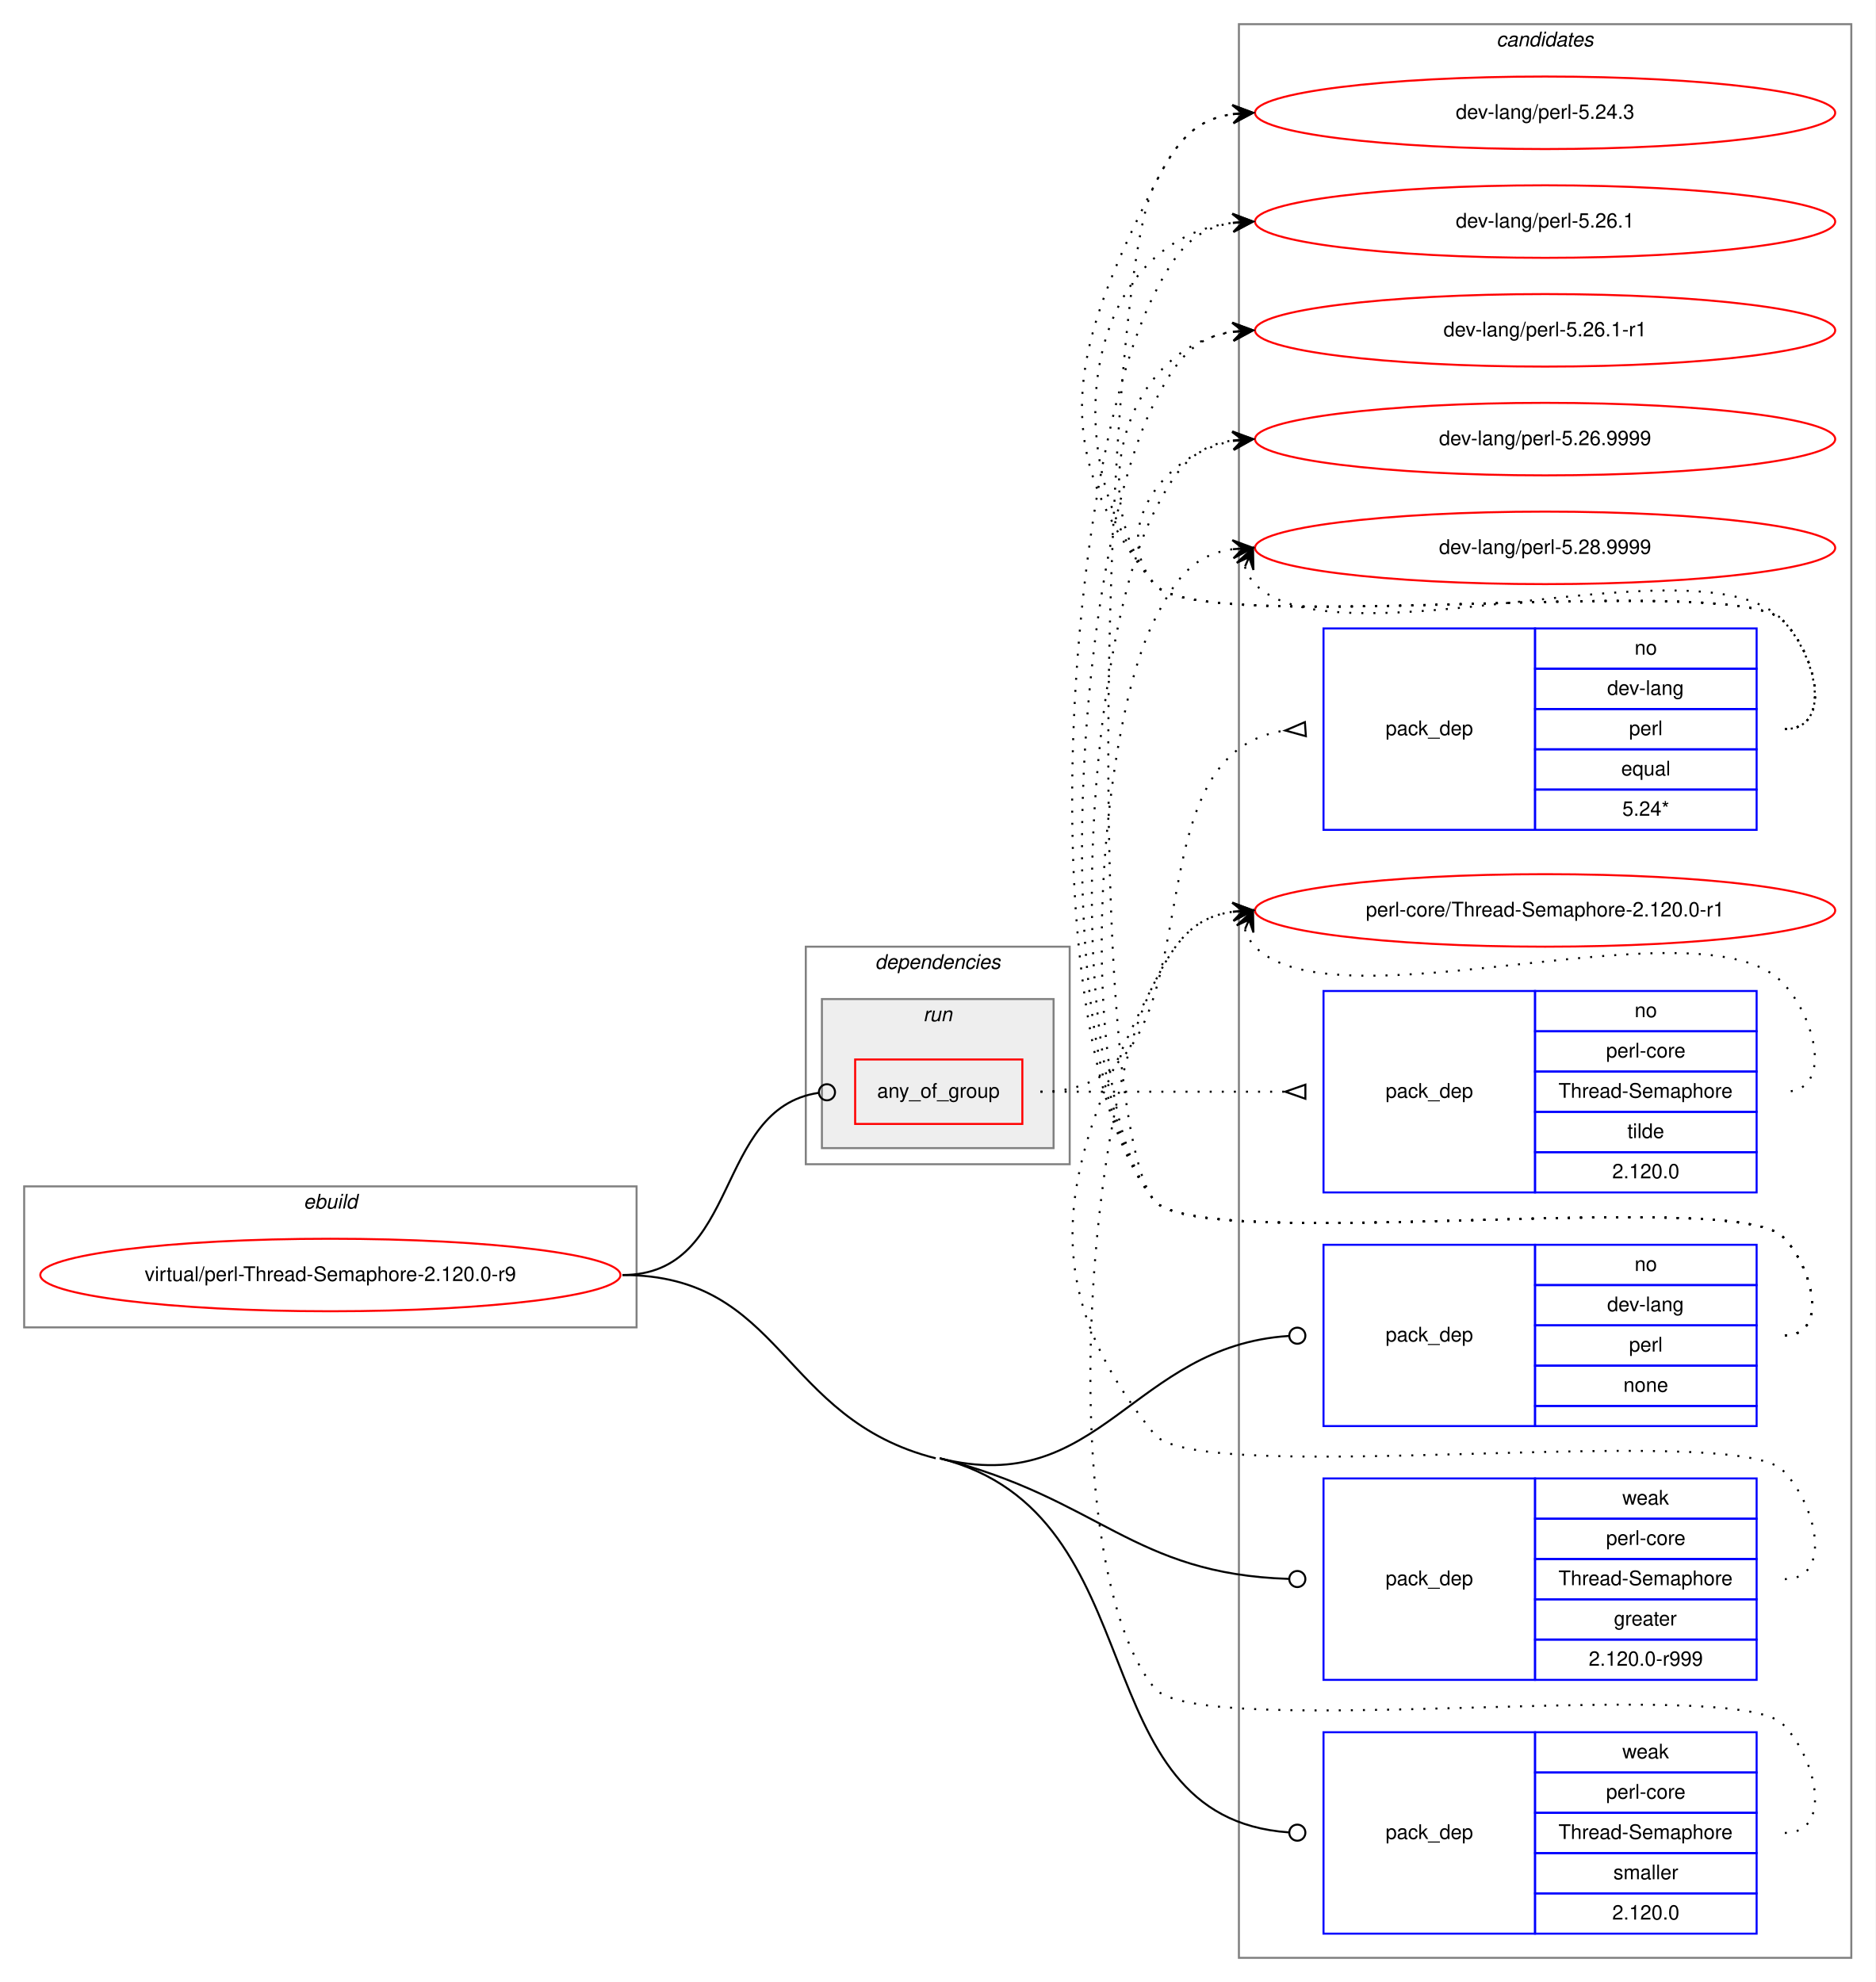
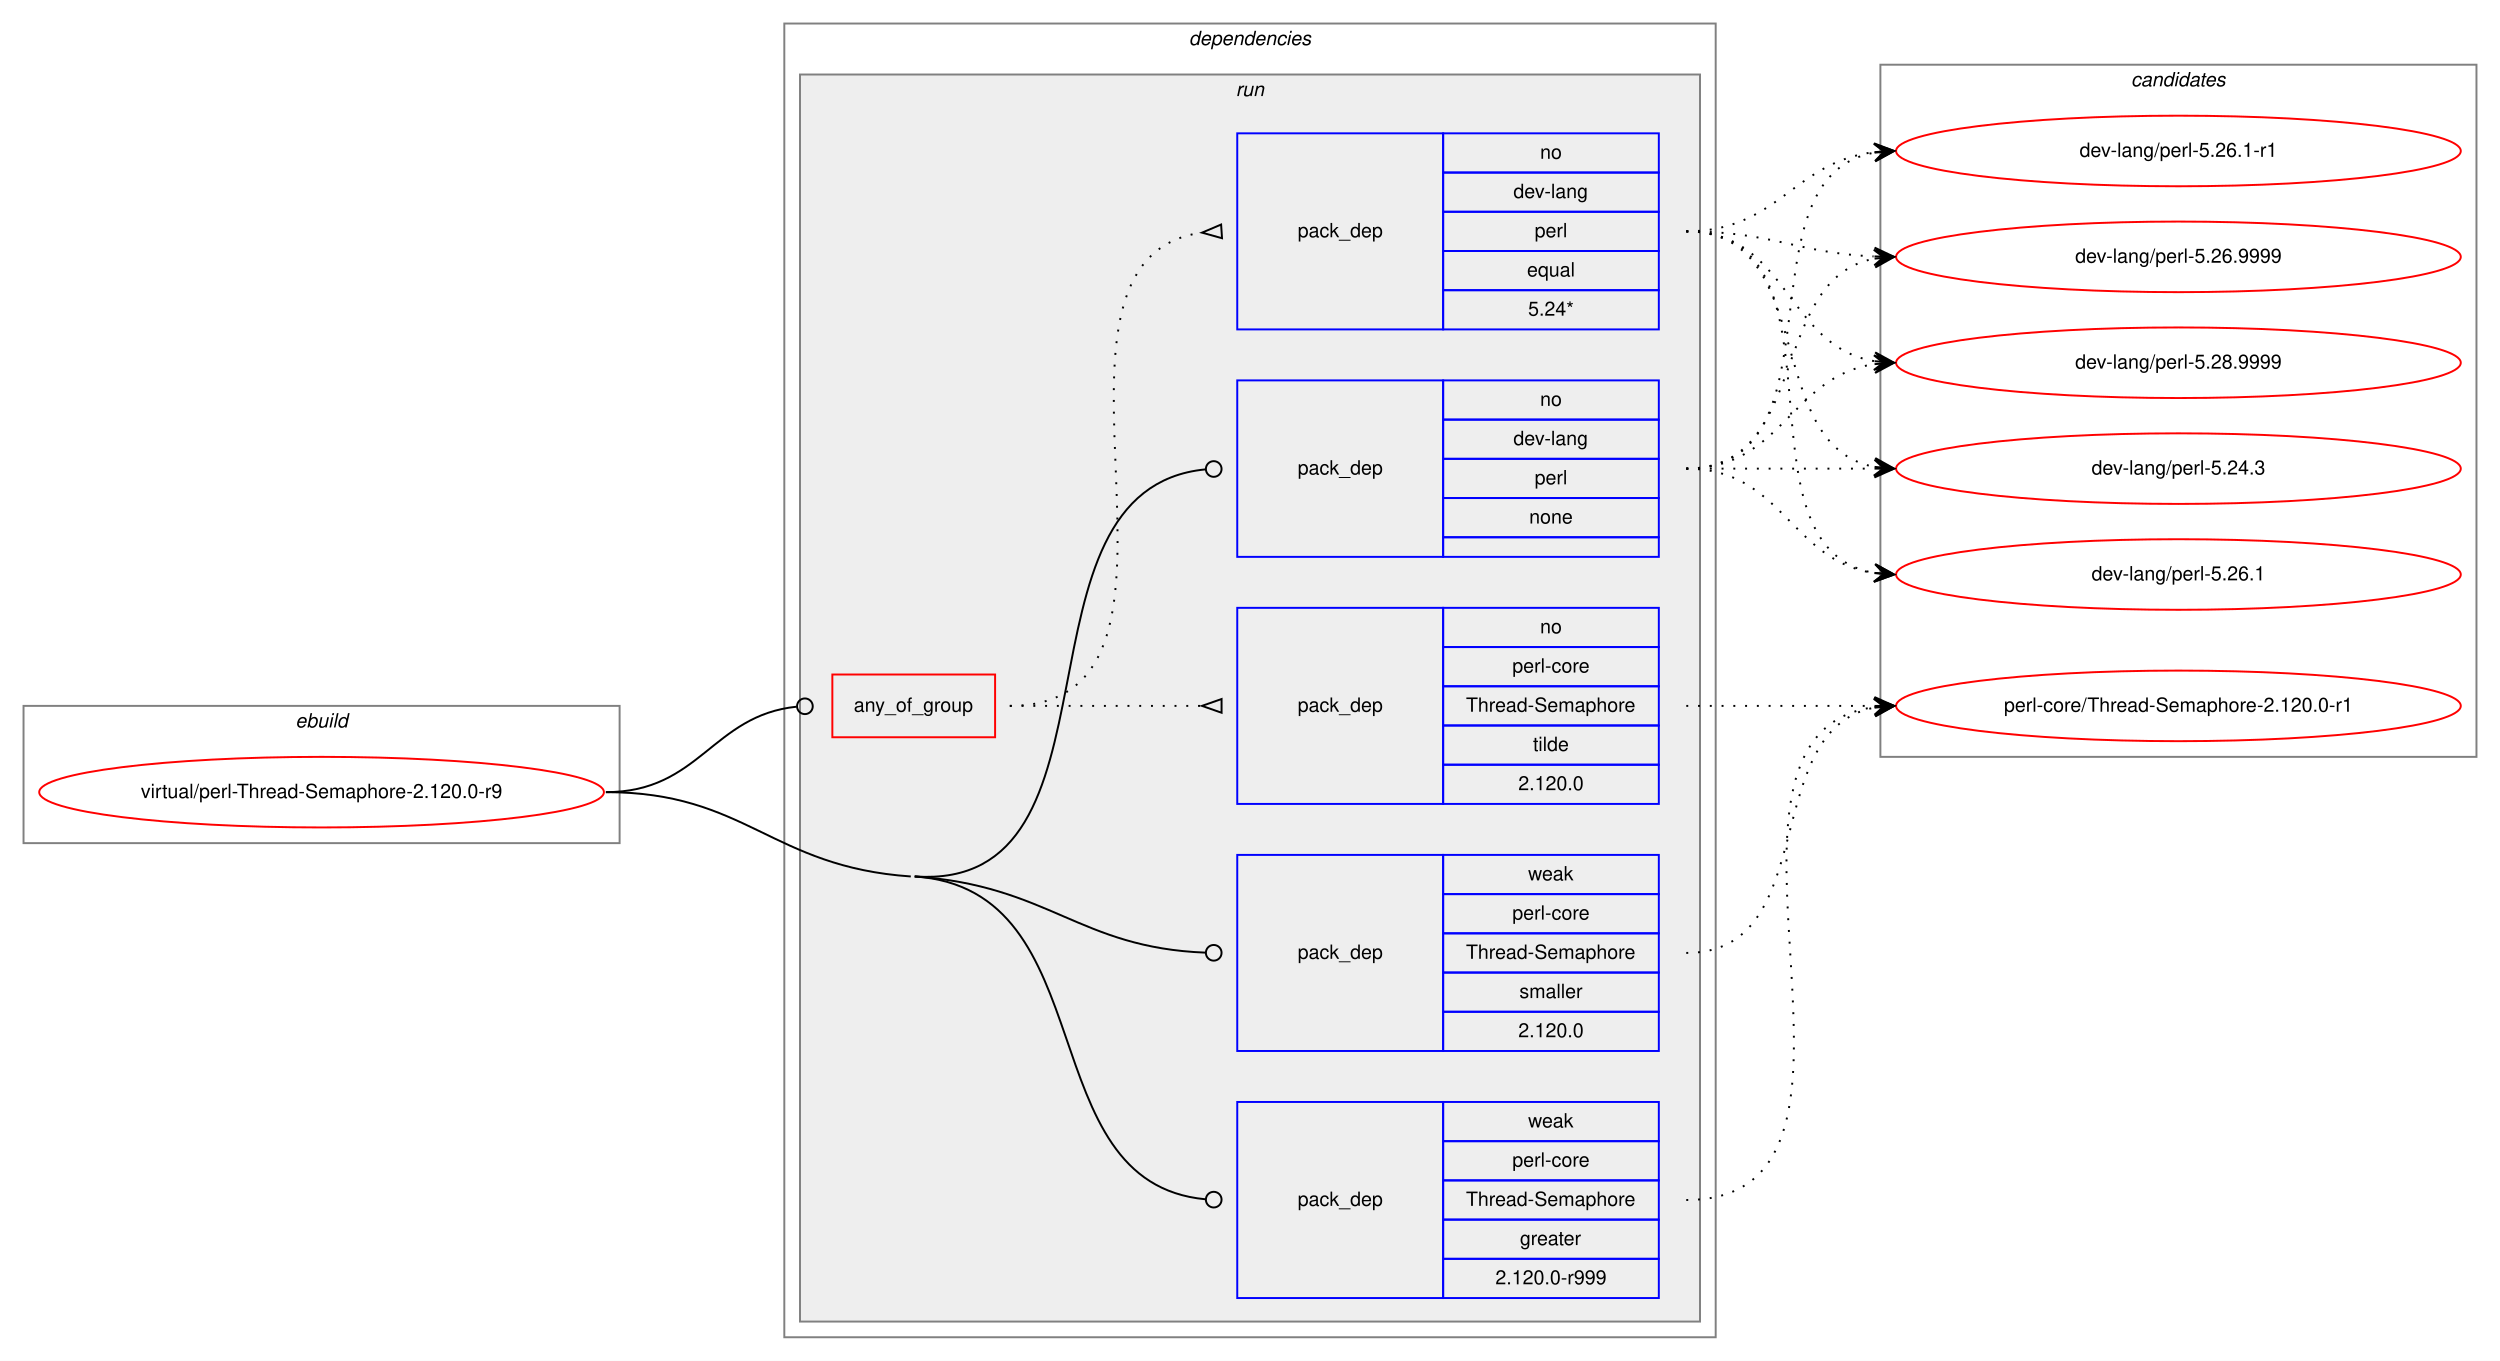
- <svg xmlns="http://www.w3.org/2000/svg" xmlns:xlink="http://www.w3.org/1999/xlink" width="931pt" height="984pt" viewBox="0.00 0.00 931.00 984.00">
-   <g id="graph0" class="graph" transform="scale(1 1) rotate(0) translate(4 980)">
-     <polygon fill="white" stroke="transparent" points="-4,4 -4,-980 927,-980 927,4 -4,4" />
+ <svg xmlns="http://www.w3.org/2000/svg" xmlns:xlink="http://www.w3.org/1999/xlink" width="1275pt" height="694pt" viewBox="0.00 0.00 1275.00 694.00">
+   <g id="graph0" class="graph" transform="scale(1 1) rotate(0) translate(4 690)">
+     <polygon fill="white" stroke="transparent" points="-4,4 -4,-690 1271,-690 1271,4 -4,4" />
+     <g id="clust1" class="cluster">
+       <polygon fill="none" stroke="gray" points="8,-260 8,-330 312,-330 312,-260 8,-260" />
+       <text text-anchor="start" x="146.66" y="-319" font-family="Helvetica,sans-Serif" font-style="italic" font-size="10.00">ebuild</text>
+     </g>
+     <g id="clust2" class="cluster">
+       <polygon fill="none" stroke="gray" points="396,-8 396,-678 871,-678 871,-8 396,-8" />
+       <text text-anchor="start" x="602.36" y="-667" font-family="Helvetica,sans-Serif" font-style="italic" font-size="10.00">dependencies</text>
+     </g>
+     <g id="clust5" class="cluster">
+       <polygon fill="#eeeeee" stroke="gray" points="404,-16 404,-652 863,-652 863,-16 404,-16" />
+       <text text-anchor="start" x="626.27" y="-641" font-family="Helvetica,sans-Serif" font-style="italic" font-size="10.00">run</text>
+     </g>
    <g id="clust12" class="cluster">
-       <polygon fill="none" stroke="gray" points="611,-8 611,-968 915,-968 915,-8 611,-8" />
-       <text text-anchor="start" x="738.82" y="-957" font-family="Helvetica,sans-Serif" font-style="italic" font-size="10.00">candidates</text>
-     </g>
-     <g id="clust1" class="cluster">
-       <polygon fill="none" stroke="gray" points="8,-321 8,-391 312,-391 312,-321 8,-321" />
-       <text text-anchor="start" x="146.66" y="-380" font-family="Helvetica,sans-Serif" font-style="italic" font-size="10.00">ebuild</text>
-     </g>
-     <g id="clust2" class="cluster">
-       <polygon fill="none" stroke="gray" points="396,-402 396,-510 527,-510 527,-402 396,-402" />
-       <text text-anchor="start" x="430.36" y="-499" font-family="Helvetica,sans-Serif" font-style="italic" font-size="10.00">dependencies</text>
-     </g>
-     <g id="clust5" class="cluster">
-       <polygon fill="#eeeeee" stroke="gray" points="404,-410 404,-484 519,-484 519,-410 404,-410" />
-       <text text-anchor="start" x="454.27" y="-473" font-family="Helvetica,sans-Serif" font-style="italic" font-size="10.00">run</text>
+       <polygon fill="none" stroke="gray" points="955,-304 955,-657 1259,-657 1259,-304 955,-304" />
+       <text text-anchor="start" x="1082.82" y="-646" font-family="Helvetica,sans-Serif" font-style="italic" font-size="10.00">candidates</text>
    </g>
    <g id="node1" class="node">
      <g id="a_node1">
        <a xlink:href="../virtual/perl-Thread-Semaphore-2.120.0-r9.svg" xlink:title="virtual/perl-Thread-Semaphore-2.120.0-r9">
-           <ellipse fill="none" stroke="red" cx="160" cy="-347" rx="144" ry="18" />
-           <text text-anchor="middle" x="160" y="-344" font-family="Helvetica,sans-Serif" font-size="10.00">virtual/perl-Thread-Semaphore-2.120.0-r9</text>
+           <ellipse fill="none" stroke="red" cx="160" cy="-286" rx="144" ry="18" />
+           <text text-anchor="middle" x="160" y="-283" font-family="Helvetica,sans-Serif" font-size="10.00">virtual/perl-Thread-Semaphore-2.120.0-r9</text>
        </a>
      </g>
    </g>
    <g id="node2" class="node">
-       <polygon fill="none" stroke="red" points="420.5,-422 420.5,-454 503.5,-454 503.5,-422 420.5,-422" />
-       <text text-anchor="start" x="431.42" y="-435" font-family="Helvetica,sans-Serif" font-size="10.00">any_of_group</text>
+       <polygon fill="none" stroke="red" points="420.5,-314 420.5,-346 503.5,-346 503.5,-314 420.5,-314" />
+       <text text-anchor="start" x="431.42" y="-327" font-family="Helvetica,sans-Serif" font-size="10.00">any_of_group</text>
    </g>
    <g id="edge3" class="edge">
-       <path fill="none" stroke="black" d="M305,-347C364.02,-347 350.12,-429.67 402.3,-437.42" />
-       <ellipse fill="none" stroke="black" cx="406.51" cy="-437.72" rx="4" ry="4" />
+       <path fill="none" stroke="black" d="M305,-286C352.93,-286 359.11,-325.16 402.3,-329.59" />
+       <ellipse fill="none" stroke="black" cx="406.5" cy="-329.8" rx="4" ry="4" />
    </g>
    <g id="node5" class="node">
-       <polygon fill="none" stroke="blue" points="653,-272 653,-362 758,-362 758,-272 653,-272" />
-       <text text-anchor="start" x="683.82" y="-314" font-family="Helvetica,sans-Serif" font-size="10.00">pack_dep</text>
-       <polygon fill="none" stroke="blue" points="758,-342 758,-362 868,-362 868,-342 758,-342" />
-       <text text-anchor="start" x="807.44" y="-349" font-family="Helvetica,sans-Serif" font-size="10.00">no</text>
-       <polygon fill="none" stroke="blue" points="758,-322 758,-342 868,-342 868,-322 758,-322" />
-       <text text-anchor="start" x="793.82" y="-329" font-family="Helvetica,sans-Serif" font-size="10.00">dev-lang</text>
-       <polygon fill="none" stroke="blue" points="758,-302 758,-322 868,-322 868,-302 758,-302" />
-       <text text-anchor="start" x="804.66" y="-309" font-family="Helvetica,sans-Serif" font-size="10.00">perl</text>
-       <polygon fill="none" stroke="blue" points="758,-282 758,-302 868,-302 868,-282 758,-282" />
-       <text text-anchor="start" x="801.88" y="-289" font-family="Helvetica,sans-Serif" font-size="10.00">none</text>
-       <polygon fill="none" stroke="blue" points="758,-272 758,-282 868,-282 868,-272 758,-272" />
+       <polygon fill="none" stroke="blue" points="627,-406 627,-496 732,-496 732,-406 627,-406" />
+       <text text-anchor="start" x="657.82" y="-448" font-family="Helvetica,sans-Serif" font-size="10.00">pack_dep</text>
+       <polygon fill="none" stroke="blue" points="732,-476 732,-496 842,-496 842,-476 732,-476" />
+       <text text-anchor="start" x="781.44" y="-483" font-family="Helvetica,sans-Serif" font-size="10.00">no</text>
+       <polygon fill="none" stroke="blue" points="732,-456 732,-476 842,-476 842,-456 732,-456" />
+       <text text-anchor="start" x="767.82" y="-463" font-family="Helvetica,sans-Serif" font-size="10.00">dev-lang</text>
+       <polygon fill="none" stroke="blue" points="732,-436 732,-456 842,-456 842,-436 732,-436" />
+       <text text-anchor="start" x="778.66" y="-443" font-family="Helvetica,sans-Serif" font-size="10.00">perl</text>
+       <polygon fill="none" stroke="blue" points="732,-416 732,-436 842,-436 842,-416 732,-416" />
+       <text text-anchor="start" x="775.88" y="-423" font-family="Helvetica,sans-Serif" font-size="10.00">none</text>
+       <polygon fill="none" stroke="blue" points="732,-406 732,-416 842,-416 842,-406 732,-406" />
    </g>
    <g id="edge4" class="edge">
-       <path fill="none" stroke="black" d="M462.5,-256C542.27,-235.85 557.9,-311.68 635.75,-316.74" />
-       <ellipse fill="none" stroke="black" cx="640" cy="-316.87" rx="4" ry="4" />
+       <path fill="none" stroke="black" d="M462.5,-243C575.1,-235.28 506.84,-440.59 610.86,-450.62" />
+       <ellipse fill="none" stroke="black" cx="615" cy="-450.81" rx="4" ry="4" />
    </g>
    <g id="node6" class="node">
-       <polygon fill="none" stroke="blue" points="653,-146 653,-246 758,-246 758,-146 653,-146" />
-       <text text-anchor="start" x="683.82" y="-193" font-family="Helvetica,sans-Serif" font-size="10.00">pack_dep</text>
-       <polygon fill="none" stroke="blue" points="758,-226 758,-246 868,-246 868,-226 758,-226" />
-       <text text-anchor="start" x="801.33" y="-233" font-family="Helvetica,sans-Serif" font-size="10.00">weak</text>
-       <polygon fill="none" stroke="blue" points="758,-206 758,-226 868,-226 868,-206 758,-206" />
-       <text text-anchor="start" x="793.27" y="-213" font-family="Helvetica,sans-Serif" font-size="10.00">perl-core</text>
-       <polygon fill="none" stroke="blue" points="758,-186 758,-206 868,-206 868,-186 758,-186" />
-       <text text-anchor="start" x="769.64" y="-193" font-family="Helvetica,sans-Serif" font-size="10.00">Thread-Semaphore</text>
-       <polygon fill="none" stroke="blue" points="758,-166 758,-186 868,-186 868,-166 758,-166" />
-       <text text-anchor="start" x="797.16" y="-173" font-family="Helvetica,sans-Serif" font-size="10.00">greater</text>
-       <polygon fill="none" stroke="blue" points="758,-146 758,-166 868,-166 868,-146 758,-146" />
-       <text text-anchor="start" x="784.65" y="-153" font-family="Helvetica,sans-Serif" font-size="10.00">2.120.0-r999</text>
+       <polygon fill="none" stroke="blue" points="627,-28 627,-128 732,-128 732,-28 627,-28" />
+       <text text-anchor="start" x="657.82" y="-75" font-family="Helvetica,sans-Serif" font-size="10.00">pack_dep</text>
+       <polygon fill="none" stroke="blue" points="732,-108 732,-128 842,-128 842,-108 732,-108" />
+       <text text-anchor="start" x="775.33" y="-115" font-family="Helvetica,sans-Serif" font-size="10.00">weak</text>
+       <polygon fill="none" stroke="blue" points="732,-88 732,-108 842,-108 842,-88 732,-88" />
+       <text text-anchor="start" x="767.27" y="-95" font-family="Helvetica,sans-Serif" font-size="10.00">perl-core</text>
+       <polygon fill="none" stroke="blue" points="732,-68 732,-88 842,-88 842,-68 732,-68" />
+       <text text-anchor="start" x="743.64" y="-75" font-family="Helvetica,sans-Serif" font-size="10.00">Thread-Semaphore</text>
+       <polygon fill="none" stroke="blue" points="732,-48 732,-68 842,-68 842,-48 732,-48" />
+       <text text-anchor="start" x="771.16" y="-55" font-family="Helvetica,sans-Serif" font-size="10.00">greater</text>
+       <polygon fill="none" stroke="blue" points="732,-28 732,-48 842,-48 842,-28 732,-28" />
+       <text text-anchor="start" x="758.65" y="-35" font-family="Helvetica,sans-Serif" font-size="10.00">2.120.0-r999</text>
    </g>
    <g id="edge5" class="edge">
-       <path fill="none" stroke="black" d="M462.5,-256C542.14,-235.88 558.02,-198.58 635.77,-196.13" />
-       <ellipse fill="none" stroke="black" cx="640" cy="-196.06" rx="4" ry="4" />
+       <path fill="none" stroke="black" d="M462.5,-243C560.48,-236.29 520.38,-86.83 610.76,-78.37" />
+       <ellipse fill="none" stroke="black" cx="615" cy="-78.18" rx="4" ry="4" />
+       <path fill="none" stroke="black" d="M305,-286C376.7,-286 388.96,-247.9 460.5,-243" />
    </g>
    <g id="node7" class="node">
-       <polygon fill="none" stroke="blue" points="653,-20 653,-120 758,-120 758,-20 653,-20" />
-       <text text-anchor="start" x="683.82" y="-67" font-family="Helvetica,sans-Serif" font-size="10.00">pack_dep</text>
-       <polygon fill="none" stroke="blue" points="758,-100 758,-120 868,-120 868,-100 758,-100" />
-       <text text-anchor="start" x="801.33" y="-107" font-family="Helvetica,sans-Serif" font-size="10.00">weak</text>
-       <polygon fill="none" stroke="blue" points="758,-80 758,-100 868,-100 868,-80 758,-80" />
-       <text text-anchor="start" x="793.27" y="-87" font-family="Helvetica,sans-Serif" font-size="10.00">perl-core</text>
-       <polygon fill="none" stroke="blue" points="758,-60 758,-80 868,-80 868,-60 758,-60" />
-       <text text-anchor="start" x="769.64" y="-67" font-family="Helvetica,sans-Serif" font-size="10.00">Thread-Semaphore</text>
-       <polygon fill="none" stroke="blue" points="758,-40 758,-60 868,-60 868,-40 758,-40" />
-       <text text-anchor="start" x="796.89" y="-47" font-family="Helvetica,sans-Serif" font-size="10.00">smaller</text>
-       <polygon fill="none" stroke="blue" points="758,-20 758,-40 868,-40 868,-20 758,-20" />
-       <text text-anchor="start" x="796.32" y="-27" font-family="Helvetica,sans-Serif" font-size="10.00">2.120.0</text>
+       <polygon fill="none" stroke="blue" points="627,-154 627,-254 732,-254 732,-154 627,-154" />
+       <text text-anchor="start" x="657.82" y="-201" font-family="Helvetica,sans-Serif" font-size="10.00">pack_dep</text>
+       <polygon fill="none" stroke="blue" points="732,-234 732,-254 842,-254 842,-234 732,-234" />
+       <text text-anchor="start" x="775.33" y="-241" font-family="Helvetica,sans-Serif" font-size="10.00">weak</text>
+       <polygon fill="none" stroke="blue" points="732,-214 732,-234 842,-234 842,-214 732,-214" />
+       <text text-anchor="start" x="767.27" y="-221" font-family="Helvetica,sans-Serif" font-size="10.00">perl-core</text>
+       <polygon fill="none" stroke="blue" points="732,-194 732,-214 842,-214 842,-194 732,-194" />
+       <text text-anchor="start" x="743.64" y="-201" font-family="Helvetica,sans-Serif" font-size="10.00">Thread-Semaphore</text>
+       <polygon fill="none" stroke="blue" points="732,-174 732,-194 842,-194 842,-174 732,-174" />
+       <text text-anchor="start" x="770.89" y="-181" font-family="Helvetica,sans-Serif" font-size="10.00">smaller</text>
+       <polygon fill="none" stroke="blue" points="732,-154 732,-174 842,-174 842,-154 732,-154" />
+       <text text-anchor="start" x="770.32" y="-161" font-family="Helvetica,sans-Serif" font-size="10.00">2.120.0</text>
    </g>
    <g id="edge6" class="edge">
-       <path fill="none" stroke="black" d="M462.5,-256C571.75,-228.4 530.65,-77.62 635.82,-70.28" />
-       <ellipse fill="none" stroke="black" cx="640" cy="-70.14" rx="4" ry="4" />
-       <path fill="none" stroke="black" d="M305,-347C385.08,-347 382.86,-275.61 460.5,-256" />
+       <path fill="none" stroke="black" d="M462.5,-243C531.22,-238.29 546.19,-206.62 610.86,-204.15" />
+       <ellipse fill="none" stroke="black" cx="615" cy="-204.07" rx="4" ry="4" />
    </g>
    <g id="node3" class="node">
-       <polygon fill="none" stroke="blue" points="653,-568 653,-668 758,-668 758,-568 653,-568" />
-       <text text-anchor="start" x="683.82" y="-615" font-family="Helvetica,sans-Serif" font-size="10.00">pack_dep</text>
-       <polygon fill="none" stroke="blue" points="758,-648 758,-668 868,-668 868,-648 758,-648" />
-       <text text-anchor="start" x="807.44" y="-655" font-family="Helvetica,sans-Serif" font-size="10.00">no</text>
-       <polygon fill="none" stroke="blue" points="758,-628 758,-648 868,-648 868,-628 758,-628" />
-       <text text-anchor="start" x="793.82" y="-635" font-family="Helvetica,sans-Serif" font-size="10.00">dev-lang</text>
-       <polygon fill="none" stroke="blue" points="758,-608 758,-628 868,-628 868,-608 758,-608" />
-       <text text-anchor="start" x="804.66" y="-615" font-family="Helvetica,sans-Serif" font-size="10.00">perl</text>
-       <polygon fill="none" stroke="blue" points="758,-588 758,-608 868,-608 868,-588 758,-588" />
-       <text text-anchor="start" x="800.77" y="-595" font-family="Helvetica,sans-Serif" font-size="10.00">equal</text>
-       <polygon fill="none" stroke="blue" points="758,-568 758,-588 868,-588 868,-568 758,-568" />
-       <text text-anchor="start" x="801.32" y="-575" font-family="Helvetica,sans-Serif" font-size="10.00">5.24*</text>
+       <polygon fill="none" stroke="blue" points="627,-522 627,-622 732,-622 732,-522 627,-522" />
+       <text text-anchor="start" x="657.82" y="-569" font-family="Helvetica,sans-Serif" font-size="10.00">pack_dep</text>
+       <polygon fill="none" stroke="blue" points="732,-602 732,-622 842,-622 842,-602 732,-602" />
+       <text text-anchor="start" x="781.44" y="-609" font-family="Helvetica,sans-Serif" font-size="10.00">no</text>
+       <polygon fill="none" stroke="blue" points="732,-582 732,-602 842,-602 842,-582 732,-582" />
+       <text text-anchor="start" x="767.82" y="-589" font-family="Helvetica,sans-Serif" font-size="10.00">dev-lang</text>
+       <polygon fill="none" stroke="blue" points="732,-562 732,-582 842,-582 842,-562 732,-562" />
+       <text text-anchor="start" x="778.66" y="-569" font-family="Helvetica,sans-Serif" font-size="10.00">perl</text>
+       <polygon fill="none" stroke="blue" points="732,-542 732,-562 842,-562 842,-542 732,-542" />
+       <text text-anchor="start" x="774.77" y="-549" font-family="Helvetica,sans-Serif" font-size="10.00">equal</text>
+       <polygon fill="none" stroke="blue" points="732,-522 732,-542 842,-542 842,-522 732,-522" />
+       <text text-anchor="start" x="775.32" y="-529" font-family="Helvetica,sans-Serif" font-size="10.00">5.24*</text>
    </g>
    <g id="edge1" class="edge">
-       <path fill="none" stroke="black" stroke-dasharray="1,5" d="M512.5,-438C607.99,-438 549.53,-605.23 633.89,-617.31" />
-       <polygon fill="none" stroke="black" points="643.76,-621.49 634.02,-617.32 644.24,-614.51 643.76,-621.49" />
+       <path fill="none" stroke="black" stroke-dasharray="1,5" d="M511,-330C625.21,-330 508.72,-557.57 608.96,-571.35" />
+       <polygon fill="none" stroke="black" points="618.77,-575.49 609.02,-571.35 619.23,-568.51 618.77,-575.49" />
    </g>
    <g id="node4" class="node">
-       <polygon fill="none" stroke="blue" points="653,-388 653,-488 758,-488 758,-388 653,-388" />
-       <text text-anchor="start" x="683.82" y="-435" font-family="Helvetica,sans-Serif" font-size="10.00">pack_dep</text>
-       <polygon fill="none" stroke="blue" points="758,-468 758,-488 868,-488 868,-468 758,-468" />
-       <text text-anchor="start" x="807.44" y="-475" font-family="Helvetica,sans-Serif" font-size="10.00">no</text>
-       <polygon fill="none" stroke="blue" points="758,-448 758,-468 868,-468 868,-448 758,-448" />
-       <text text-anchor="start" x="793.27" y="-455" font-family="Helvetica,sans-Serif" font-size="10.00">perl-core</text>
-       <polygon fill="none" stroke="blue" points="758,-428 758,-448 868,-448 868,-428 758,-428" />
-       <text text-anchor="start" x="769.64" y="-435" font-family="Helvetica,sans-Serif" font-size="10.00">Thread-Semaphore</text>
-       <polygon fill="none" stroke="blue" points="758,-408 758,-428 868,-428 868,-408 758,-408" />
-       <text text-anchor="start" x="803.83" y="-415" font-family="Helvetica,sans-Serif" font-size="10.00">tilde</text>
-       <polygon fill="none" stroke="blue" points="758,-388 758,-408 868,-408 868,-388 758,-388" />
-       <text text-anchor="start" x="796.32" y="-395" font-family="Helvetica,sans-Serif" font-size="10.00">2.120.0</text>
+       <polygon fill="none" stroke="blue" points="627,-280 627,-380 732,-380 732,-280 627,-280" />
+       <text text-anchor="start" x="657.82" y="-327" font-family="Helvetica,sans-Serif" font-size="10.00">pack_dep</text>
+       <polygon fill="none" stroke="blue" points="732,-360 732,-380 842,-380 842,-360 732,-360" />
+       <text text-anchor="start" x="781.44" y="-367" font-family="Helvetica,sans-Serif" font-size="10.00">no</text>
+       <polygon fill="none" stroke="blue" points="732,-340 732,-360 842,-360 842,-340 732,-340" />
+       <text text-anchor="start" x="767.27" y="-347" font-family="Helvetica,sans-Serif" font-size="10.00">perl-core</text>
+       <polygon fill="none" stroke="blue" points="732,-320 732,-340 842,-340 842,-320 732,-320" />
+       <text text-anchor="start" x="743.64" y="-327" font-family="Helvetica,sans-Serif" font-size="10.00">Thread-Semaphore</text>
+       <polygon fill="none" stroke="blue" points="732,-300 732,-320 842,-320 842,-300 732,-300" />
+       <text text-anchor="start" x="777.83" y="-307" font-family="Helvetica,sans-Serif" font-size="10.00">tilde</text>
+       <polygon fill="none" stroke="blue" points="732,-280 732,-300 842,-300 842,-280 732,-280" />
+       <text text-anchor="start" x="770.32" y="-287" font-family="Helvetica,sans-Serif" font-size="10.00">2.120.0</text>
    </g>
    <g id="edge2" class="edge">
-       <path fill="none" stroke="black" stroke-dasharray="1,5" d="M512.5,-438C567.41,-438 583.63,-438 633.85,-438" />
-       <polygon fill="none" stroke="black" points="644,-441.5 634,-438 644,-434.5 644,-441.5" />
+       <path fill="none" stroke="black" stroke-dasharray="1,5" d="M511,-330C555.44,-330 569.02,-330 608.88,-330" />
+       <polygon fill="none" stroke="black" points="619,-333.5 609,-330 619,-326.5 619,-333.5" />
    </g>
    <g id="node8" class="node">
      <g id="a_node8">
        <a xlink:href="../dev-lang/perl-5.24.3.svg" xlink:title="dev-lang/perl-5.24.3">
-           <ellipse fill="none" stroke="red" cx="763" cy="-924" rx="144" ry="18" />
-           <text text-anchor="middle" x="763" y="-921" font-family="Helvetica,sans-Serif" font-size="10.00">dev-lang/perl-5.24.3</text>
+           <ellipse fill="none" stroke="red" cx="1107" cy="-451" rx="144" ry="18" />
+           <text text-anchor="middle" x="1107" y="-448" font-family="Helvetica,sans-Serif" font-size="10.00">dev-lang/perl-5.24.3</text>
        </a>
      </g>
    </g>
    <g id="edge7" class="edge">
-       <path fill="none" stroke="black" stroke-dasharray="1,5" d="M882,-618C906,-618 897.85,-654.9 881,-672 856.63,-696.73 590.83,-663 569,-690 513.68,-758.43 529.26,-809.49 569,-888 579.54,-908.81 588.26,-920.52 607.83,-923.33" />
-       <polygon fill="black" stroke="black" points="618,-924 607.73,-927.84 613.01,-923.67 608.02,-923.34 608.02,-923.34 608.02,-923.34 613.01,-923.67 608.32,-918.85 618,-924 618,-924" />
+       <path fill="none" stroke="black" stroke-dasharray="1,5" d="M856,-572C923.86,-572 893.98,-462.98 951.92,-451.9" />
+       <polygon fill="black" stroke="black" points="962,-451 952.44,-456.38 957.02,-451.45 952.04,-451.89 952.04,-451.89 952.04,-451.89 957.02,-451.45 951.64,-447.41 962,-451 962,-451" />
    </g>
    <g id="node9" class="node">
      <g id="a_node9">
        <a xlink:href="../dev-lang/perl-5.26.1.svg" xlink:title="dev-lang/perl-5.26.1">
-           <ellipse fill="none" stroke="red" cx="763" cy="-870" rx="144" ry="18" />
-           <text text-anchor="middle" x="763" y="-867" font-family="Helvetica,sans-Serif" font-size="10.00">dev-lang/perl-5.26.1</text>
+           <ellipse fill="none" stroke="red" cx="1107" cy="-397" rx="144" ry="18" />
+           <text text-anchor="middle" x="1107" y="-394" font-family="Helvetica,sans-Serif" font-size="10.00">dev-lang/perl-5.26.1</text>
        </a>
      </g>
    </g>
    <g id="edge8" class="edge">
-       <path fill="none" stroke="black" stroke-dasharray="1,5" d="M882,-618C906,-618 897.85,-654.9 881,-672 856.63,-696.73 590.83,-663 569,-690 519.12,-751.71 533.65,-860.17 607.67,-869.37" />
-       <polygon fill="black" stroke="black" points="618,-870 607.75,-873.89 613.01,-869.7 608.02,-869.39 608.02,-869.39 608.02,-869.39 613.01,-869.7 608.29,-864.9 618,-870 618,-870" />
+       <path fill="none" stroke="black" stroke-dasharray="1,5" d="M856,-572C943.2,-572 877.01,-411.06 951.63,-397.86" />
+       <polygon fill="black" stroke="black" points="962,-397 952.41,-402.31 957.02,-397.41 952.03,-397.83 952.03,-397.83 952.03,-397.83 957.02,-397.41 951.66,-393.34 962,-397 962,-397" />
    </g>
    <g id="node10" class="node">
      <g id="a_node10">
        <a xlink:href="../dev-lang/perl-5.26.1-r1.svg" xlink:title="dev-lang/perl-5.26.1-r1">
-           <ellipse fill="none" stroke="red" cx="763" cy="-816" rx="144" ry="18" />
-           <text text-anchor="middle" x="763" y="-813" font-family="Helvetica,sans-Serif" font-size="10.00">dev-lang/perl-5.26.1-r1</text>
+           <ellipse fill="none" stroke="red" cx="1107" cy="-613" rx="144" ry="18" />
+           <text text-anchor="middle" x="1107" y="-610" font-family="Helvetica,sans-Serif" font-size="10.00">dev-lang/perl-5.26.1-r1</text>
        </a>
      </g>
    </g>
    <g id="edge9" class="edge">
-       <path fill="none" stroke="black" stroke-dasharray="1,5" d="M882,-618C906,-618 897.85,-654.9 881,-672 856.63,-696.73 590.83,-663 569,-690 533.44,-733.99 555.01,-806.82 607.79,-815.21" />
-       <polygon fill="black" stroke="black" points="618,-816 607.68,-819.71 613.02,-815.61 608.03,-815.22 608.03,-815.22 608.03,-815.22 613.02,-815.61 608.38,-810.74 618,-816 618,-816" />
+       <path fill="none" stroke="black" stroke-dasharray="1,5" d="M856,-572C902.96,-572 910.56,-607.44 951.99,-612.42" />
+       <polygon fill="black" stroke="black" points="962,-613 951.76,-616.91 957.01,-612.71 952.02,-612.42 952.02,-612.42 952.02,-612.42 957.01,-612.71 952.28,-607.93 962,-613 962,-613" />
    </g>
    <g id="node11" class="node">
      <g id="a_node11">
        <a xlink:href="../dev-lang/perl-5.26.9999.svg" xlink:title="dev-lang/perl-5.26.9999">
-           <ellipse fill="none" stroke="red" cx="763" cy="-762" rx="144" ry="18" />
-           <text text-anchor="middle" x="763" y="-759" font-family="Helvetica,sans-Serif" font-size="10.00">dev-lang/perl-5.26.9999</text>
+           <ellipse fill="none" stroke="red" cx="1107" cy="-559" rx="144" ry="18" />
+           <text text-anchor="middle" x="1107" y="-556" font-family="Helvetica,sans-Serif" font-size="10.00">dev-lang/perl-5.26.9999</text>
        </a>
      </g>
    </g>
    <g id="edge10" class="edge">
-       <path fill="none" stroke="black" stroke-dasharray="1,5" d="M882,-618C906,-618 897.85,-654.9 881,-672 856.63,-696.73 590.83,-663 569,-690 546.85,-717.4 573.55,-754.57 607.71,-761.02" />
-       <polygon fill="black" stroke="black" points="618,-762 607.62,-765.54 613.02,-761.53 608.04,-761.06 608.04,-761.06 608.04,-761.06 613.02,-761.53 608.47,-756.58 618,-762 618,-762" />
+       <path fill="none" stroke="black" stroke-dasharray="1,5" d="M856,-572C899.76,-572 912.58,-560.95 951.51,-559.23" />
+       <polygon fill="black" stroke="black" points="962,-559 952.1,-563.71 957,-559.11 952,-559.22 952,-559.22 952,-559.22 957,-559.11 951.91,-554.72 962,-559 962,-559" />
    </g>
    <g id="node12" class="node">
      <g id="a_node12">
        <a xlink:href="../dev-lang/perl-5.28.9999.svg" xlink:title="dev-lang/perl-5.28.9999">
-           <ellipse fill="none" stroke="red" cx="763" cy="-708" rx="144" ry="18" />
-           <text text-anchor="middle" x="763" y="-705" font-family="Helvetica,sans-Serif" font-size="10.00">dev-lang/perl-5.28.9999</text>
+           <ellipse fill="none" stroke="red" cx="1107" cy="-505" rx="144" ry="18" />
+           <text text-anchor="middle" x="1107" y="-502" font-family="Helvetica,sans-Serif" font-size="10.00">dev-lang/perl-5.28.9999</text>
        </a>
      </g>
    </g>
    <g id="edge11" class="edge">
-       <path fill="none" stroke="black" stroke-dasharray="1,5" d="M613.98,-698.58C614.95,-695.46 616.8,-692.23 619,-690 660,-648.46 840.78,-714.29 881,-672 897.54,-654.61 906,-618 882,-618" />
-       <polygon fill="black" stroke="black" points="618,-708 609.94,-700.57 616.04,-703.4 614.07,-698.8 614.07,-698.8 614.07,-698.8 616.04,-703.4 618.21,-697.04 618,-708 618,-708" />
+       <path fill="none" stroke="black" stroke-dasharray="1,5" d="M856,-572C908.14,-572 906.72,-513.36 951.95,-505.8" />
+       <polygon fill="black" stroke="black" points="962,-505 952.39,-510.28 957.02,-505.4 952.03,-505.79 952.03,-505.79 952.03,-505.79 957.02,-505.4 951.67,-501.31 962,-505 962,-505" />
    </g>
    <g id="node13" class="node">
      <g id="a_node13">
        <a xlink:href="../perl-core/Thread-Semaphore-2.120.0-r1.svg" xlink:title="perl-core/Thread-Semaphore-2.120.0-r1">
-           <ellipse fill="none" stroke="red" cx="763" cy="-528" rx="144" ry="18" />
-           <text text-anchor="middle" x="763" y="-525" font-family="Helvetica,sans-Serif" font-size="10.00">perl-core/Thread-Semaphore-2.120.0-r1</text>
+           <ellipse fill="none" stroke="red" cx="1107" cy="-330" rx="144" ry="18" />
+           <text text-anchor="middle" x="1107" y="-327" font-family="Helvetica,sans-Serif" font-size="10.00">perl-core/Thread-Semaphore-2.120.0-r1</text>
        </a>
      </g>
    </g>
    <g id="edge12" class="edge">
-       <path fill="none" stroke="black" stroke-dasharray="1,5" d="M613.98,-518.58C614.95,-515.46 616.8,-512.23 619,-510 660,-468.46 840.78,-534.29 881,-492 897.54,-474.61 906,-438 882,-438" />
-       <polygon fill="black" stroke="black" points="618,-528 609.94,-520.57 616.04,-523.4 614.07,-518.8 614.07,-518.8 614.07,-518.8 616.04,-523.4 618.21,-517.04 618,-528 618,-528" />
+       <path fill="none" stroke="black" stroke-dasharray="1,5" d="M856,-330C899.43,-330 912.83,-330 951.57,-330" />
+       <polygon fill="black" stroke="black" points="962,-330 952,-334.5 957,-330 952,-330 952,-330 952,-330 957,-330 952,-325.5 962,-330 962,-330" />
    </g>
    <g id="edge13" class="edge">
-       <path fill="none" stroke="black" stroke-dasharray="1,5" d="M882,-317C903.78,-317 896.3,-350.5 881,-366 856.61,-390.71 590.83,-357 569,-384 533.79,-427.55 543.71,-838.04 569,-888 579.54,-908.81 588.26,-920.52 607.83,-923.33" />
-       <polygon fill="black" stroke="black" points="618,-924 607.73,-927.84 613.01,-923.67 608.02,-923.34 608.02,-923.34 608.02,-923.34 613.01,-923.67 608.32,-918.85 618,-924 618,-924" />
+       <path fill="none" stroke="black" stroke-dasharray="1,5" d="M856,-451C899.43,-451 912.83,-451 951.57,-451" />
+       <polygon fill="black" stroke="black" points="962,-451 952,-455.5 957,-451 952,-451 952,-451 952,-451 957,-451 952,-446.5 962,-451 962,-451" />
    </g>
    <g id="edge14" class="edge">
-       <path fill="none" stroke="black" stroke-dasharray="1,5" d="M882,-317C903.78,-317 896.3,-350.5 881,-366 856.61,-390.71 590.83,-357 569,-384 506.13,-461.77 523.84,-744.78 569,-834 579.54,-854.81 588.26,-866.52 607.83,-869.33" />
-       <polygon fill="black" stroke="black" points="618,-870 607.73,-873.84 613.01,-869.67 608.02,-869.34 608.02,-869.34 608.02,-869.34 613.01,-869.67 608.32,-864.85 618,-870 618,-870" />
+       <path fill="none" stroke="black" stroke-dasharray="1,5" d="M856,-451C905.26,-451 908.85,-404.13 951.86,-397.72" />
+       <polygon fill="black" stroke="black" points="962,-397 952.35,-402.2 957.01,-397.36 952.03,-397.71 952.03,-397.71 952.03,-397.71 957.01,-397.36 951.71,-393.22 962,-397 962,-397" />
    </g>
    <g id="edge15" class="edge">
-       <path fill="none" stroke="black" stroke-dasharray="1,5" d="M882,-317C903.78,-317 896.3,-350.5 881,-366 856.61,-390.71 590.83,-357 569,-384 513.68,-452.43 529.26,-701.49 569,-780 579.54,-800.81 588.26,-812.52 607.83,-815.33" />
-       <polygon fill="black" stroke="black" points="618,-816 607.73,-819.84 613.01,-815.67 608.02,-815.34 608.02,-815.34 608.02,-815.34 613.01,-815.67 608.32,-810.85 618,-816 618,-816" />
+       <path fill="none" stroke="black" stroke-dasharray="1,5" d="M856,-451C938.35,-451 881.36,-599.38 951.73,-612.13" />
+       <polygon fill="black" stroke="black" points="962,-613 951.66,-616.64 957.02,-612.58 952.04,-612.15 952.04,-612.15 952.04,-612.15 957.02,-612.58 952.42,-607.67 962,-613 962,-613" />
    </g>
    <g id="edge16" class="edge">
-       <path fill="none" stroke="black" stroke-dasharray="1,5" d="M882,-317C903.78,-317 896.3,-350.5 881,-366 856.61,-390.71 590.83,-357 569,-384 521.22,-443.1 534.68,-658.19 569,-726 579.54,-746.81 588.26,-758.52 607.83,-761.33" />
-       <polygon fill="black" stroke="black" points="618,-762 607.73,-765.84 613.01,-761.67 608.02,-761.34 608.02,-761.34 608.02,-761.34 613.01,-761.67 608.32,-756.85 618,-762 618,-762" />
+       <path fill="none" stroke="black" stroke-dasharray="1,5" d="M856,-451C919.58,-451 897.58,-547.51 951.79,-558.07" />
+       <polygon fill="black" stroke="black" points="962,-559 951.63,-562.57 957.02,-558.54 952.04,-558.09 952.04,-558.09 952.04,-558.09 957.02,-558.54 952.45,-553.61 962,-559 962,-559" />
    </g>
    <g id="edge17" class="edge">
-       <path fill="none" stroke="black" stroke-dasharray="1,5" d="M882,-317C903.78,-317 896.3,-350.5 881,-366 856.61,-390.71 590.83,-357 569,-384 528.76,-433.77 540.1,-614.9 569,-672 579.54,-692.81 588.26,-704.52 607.83,-707.33" />
-       <polygon fill="black" stroke="black" points="618,-708 607.73,-711.84 613.01,-707.67 608.02,-707.34 608.02,-707.34 608.02,-707.34 613.01,-707.67 608.32,-702.85 618,-708 618,-708" />
+       <path fill="none" stroke="black" stroke-dasharray="1,5" d="M856,-451C905.26,-451 908.85,-497.87 951.86,-504.28" />
+       <polygon fill="black" stroke="black" points="962,-505 951.71,-508.78 957.01,-504.64 952.03,-504.29 952.03,-504.29 952.03,-504.29 957.01,-504.64 952.35,-499.8 962,-505 962,-505" />
    </g>
    <g id="edge18" class="edge">
-       <path fill="none" stroke="black" stroke-dasharray="1,5" d="M882,-196C906,-196 897.85,-232.9 881,-250 856.63,-274.73 590.83,-241 569,-268 506.41,-345.42 524.04,-403.18 569,-492 579.54,-512.81 588.26,-524.52 607.83,-527.33" />
-       <polygon fill="black" stroke="black" points="618,-528 607.73,-531.84 613.01,-527.67 608.02,-527.34 608.02,-527.34 608.02,-527.34 613.01,-527.67 608.32,-522.85 618,-528 618,-528" />
+       <path fill="none" stroke="black" stroke-dasharray="1,5" d="M856,-78C973.95,-78 848.3,-315.45 951.97,-329.36" />
+       <polygon fill="black" stroke="black" points="962,-330 951.74,-333.86 957.01,-329.68 952.02,-329.37 952.02,-329.37 952.02,-329.37 957.01,-329.68 952.31,-324.88 962,-330 962,-330" />
    </g>
    <g id="edge19" class="edge">
-       <path fill="none" stroke="black" stroke-dasharray="1,5" d="M882,-70C906,-70 897.85,-106.9 881,-124 856.63,-148.73 590.83,-115 569,-142 520.1,-202.49 533.87,-422.61 569,-492 579.54,-512.81 588.26,-524.52 607.83,-527.33" />
-       <polygon fill="black" stroke="black" points="618,-528 607.73,-531.84 613.01,-527.67 608.02,-527.34 608.02,-527.34 608.02,-527.34 613.01,-527.67 608.32,-522.85 618,-528 618,-528" />
+       <path fill="none" stroke="black" stroke-dasharray="1,5" d="M856,-204C925.46,-204 892.63,-317.53 951.7,-329.06" />
+       <polygon fill="black" stroke="black" points="962,-330 951.63,-333.57 957.02,-329.54 952.04,-329.09 952.04,-329.09 952.04,-329.09 957.02,-329.54 952.45,-324.61 962,-330 962,-330" />
    </g>
  </g>
</svg>
